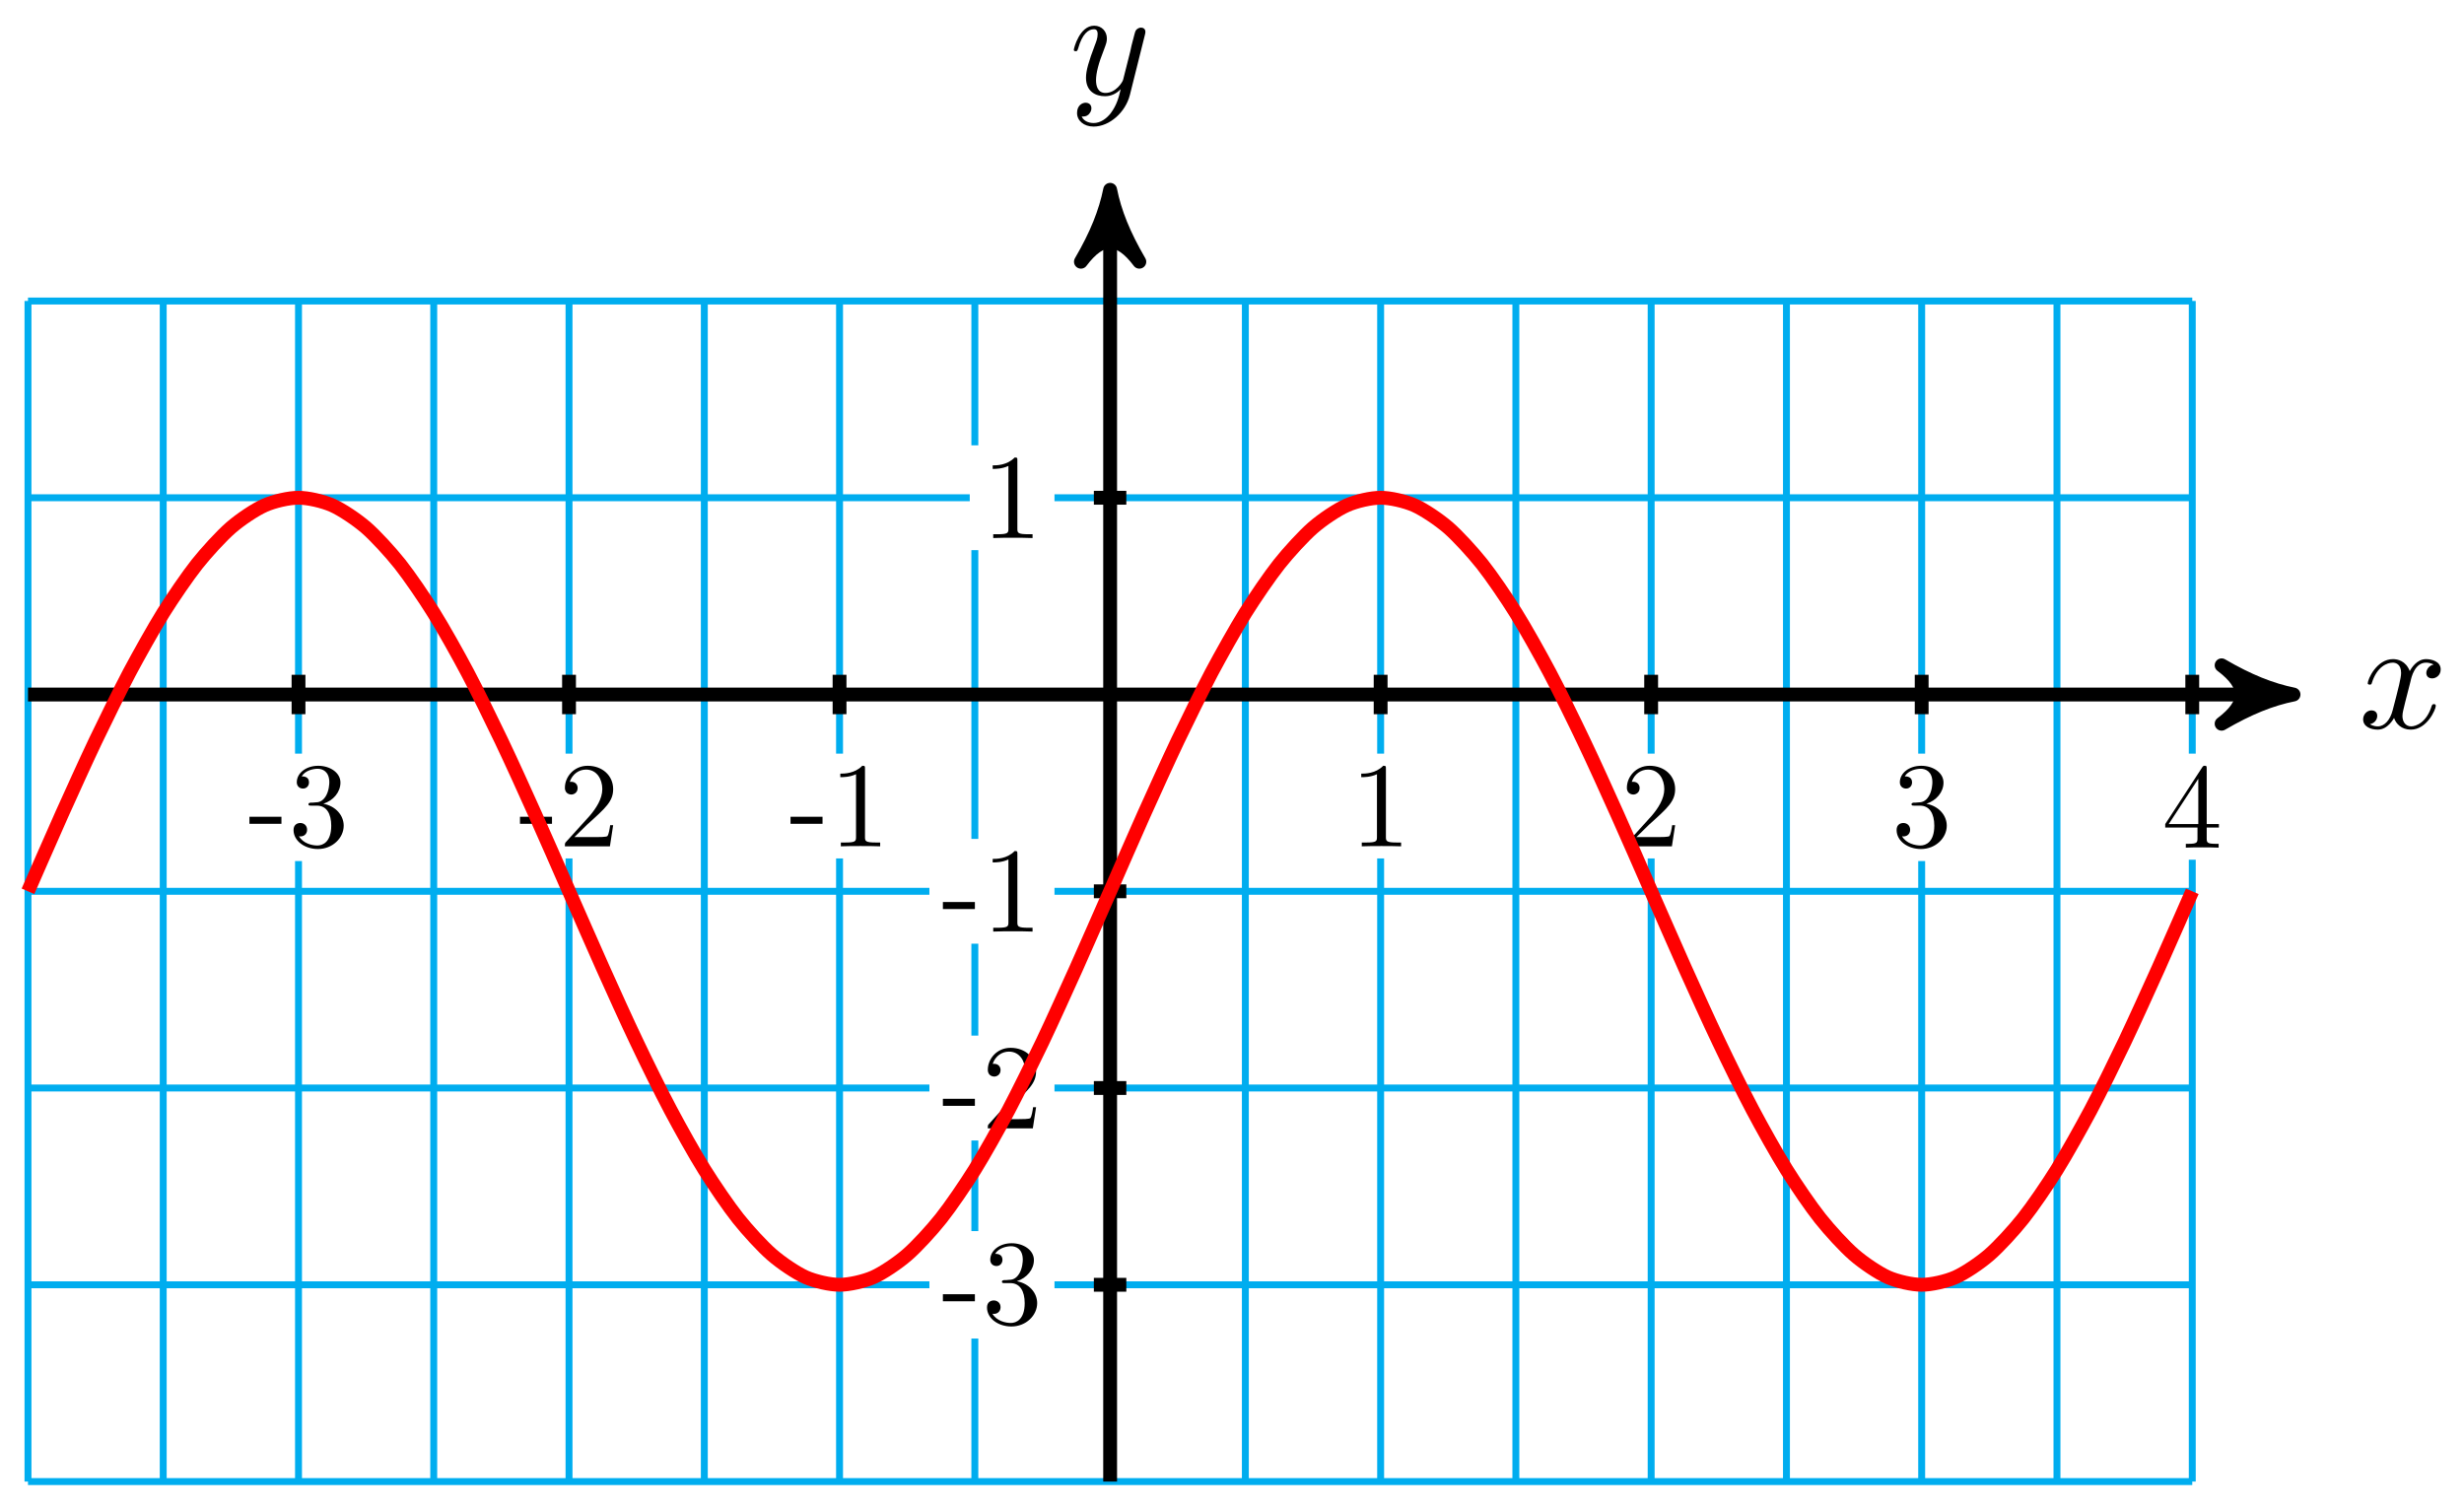
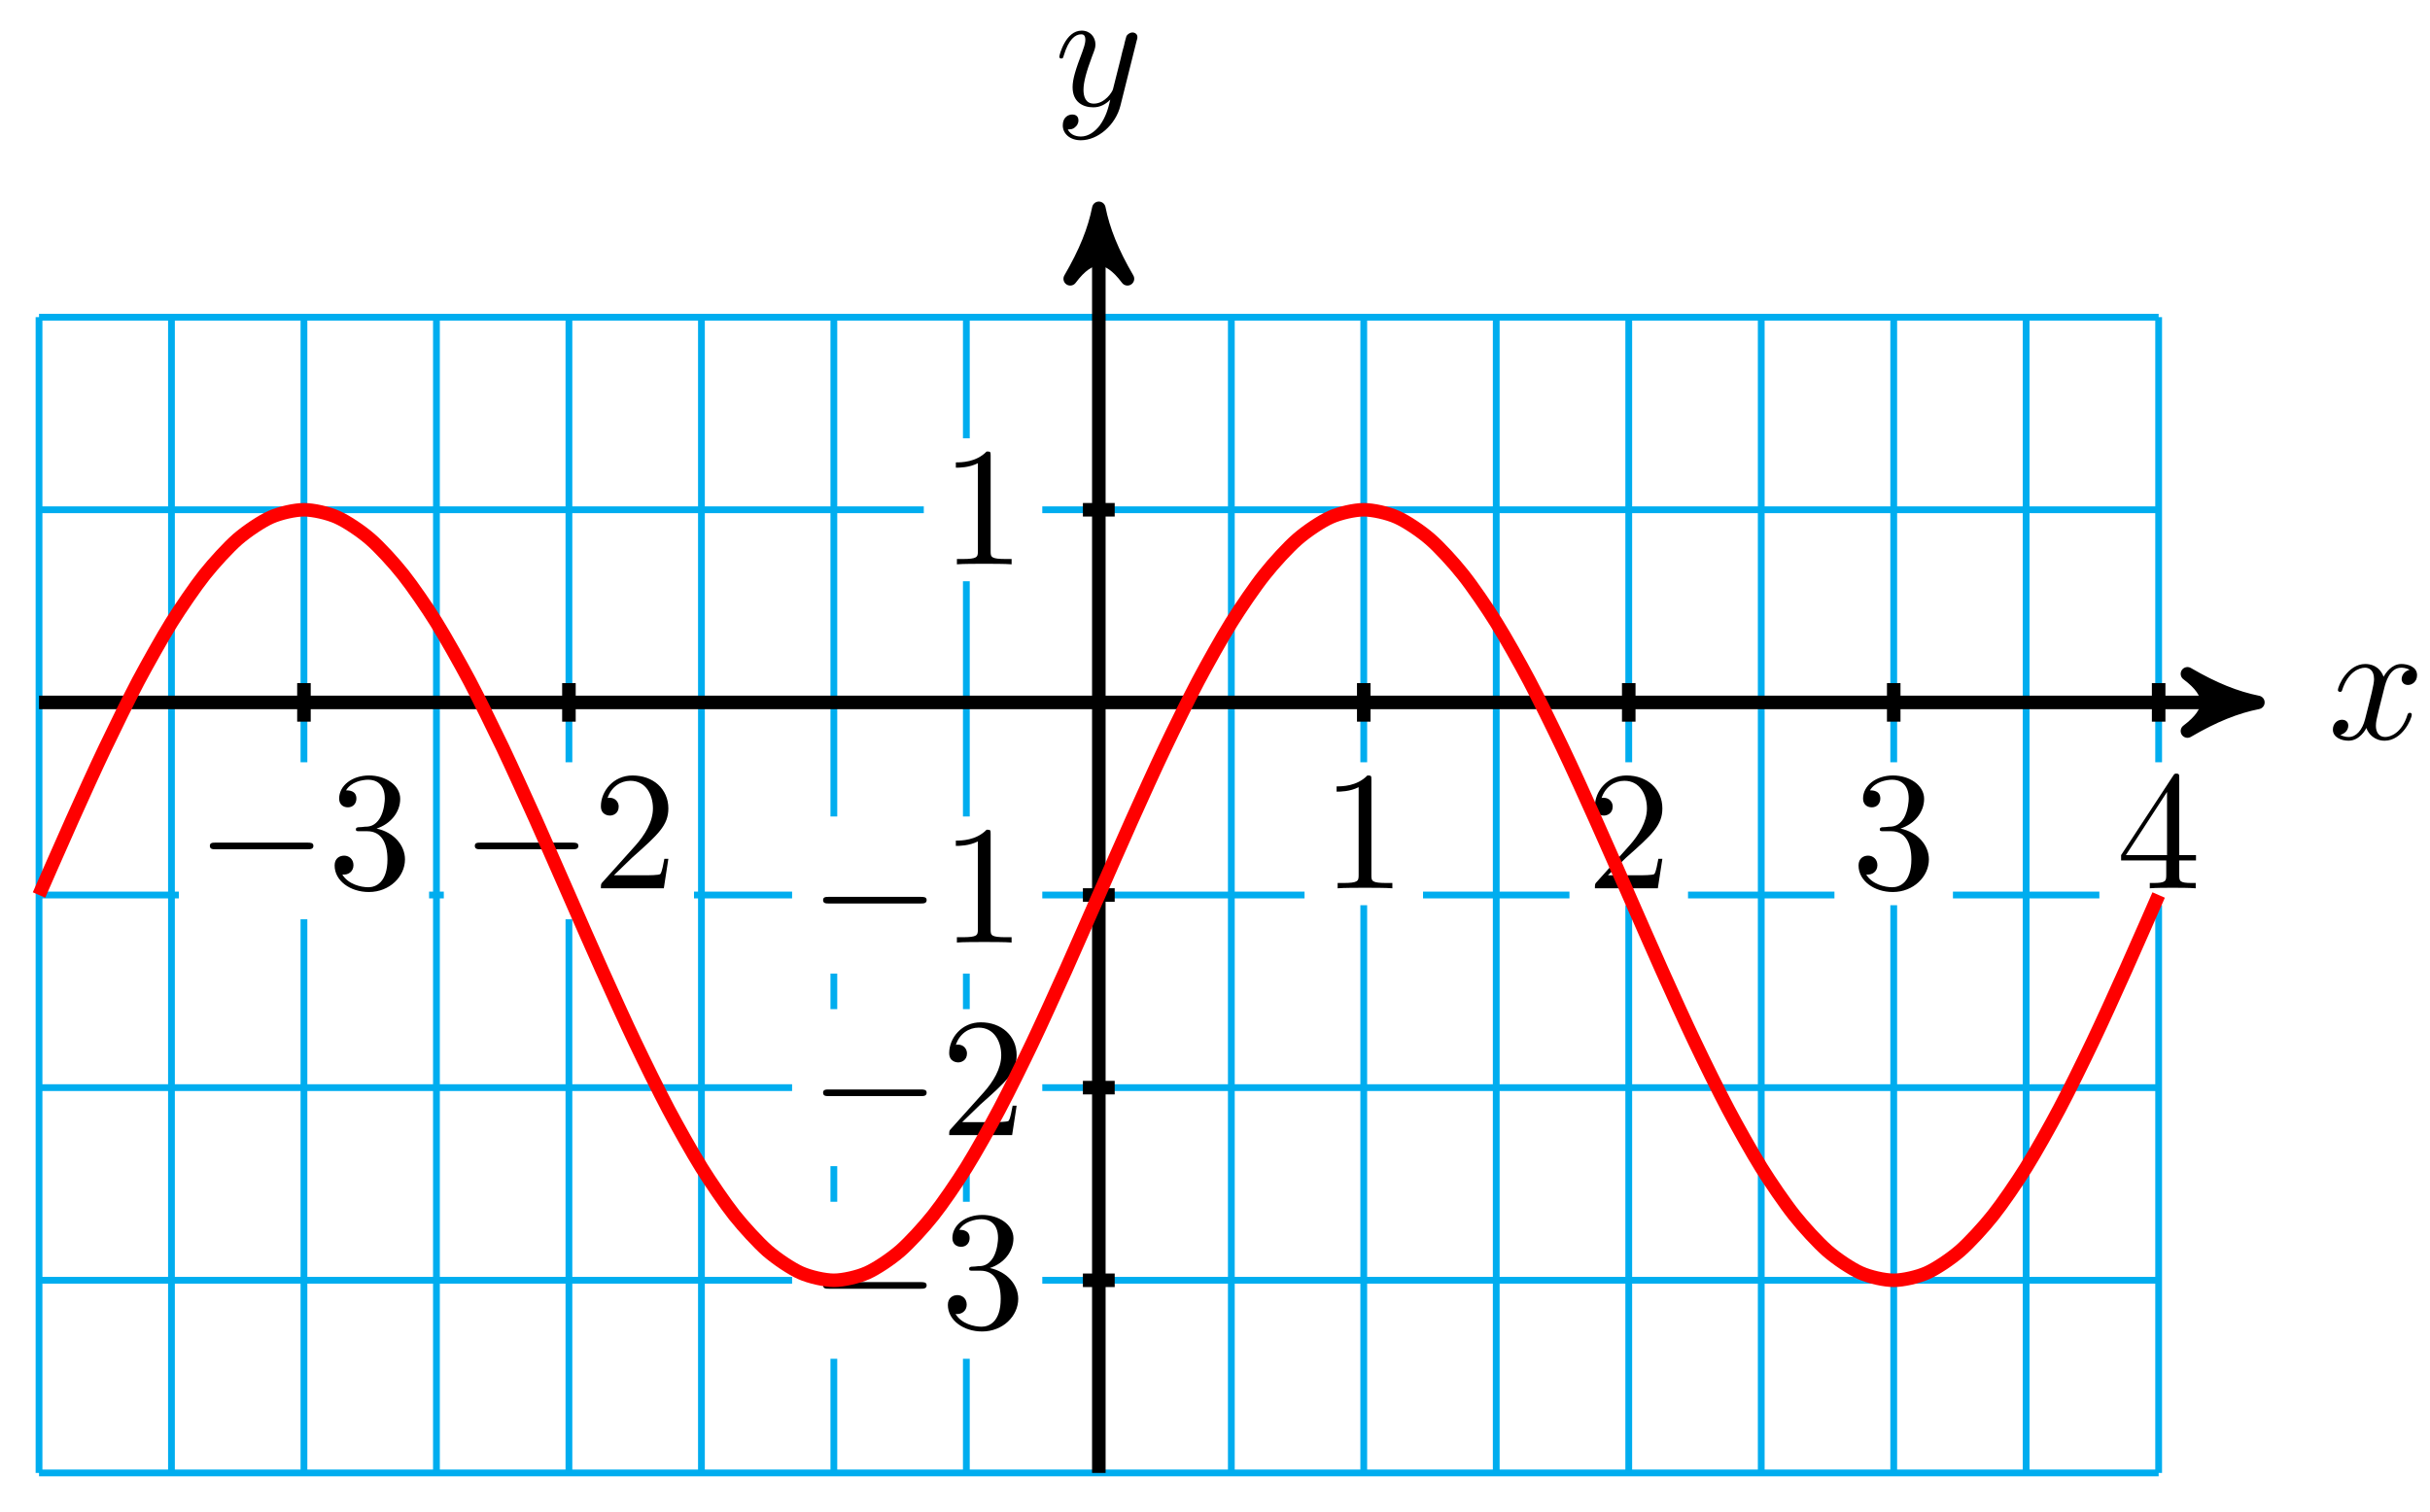
- <svg xmlns="http://www.w3.org/2000/svg" xmlns:xlink="http://www.w3.org/1999/xlink" width="142pt" height="87pt" viewBox="0 0 142 87" version="1.1">
+ <svg xmlns="http://www.w3.org/2000/svg" xmlns:xlink="http://www.w3.org/1999/xlink" width="143pt" height="89pt" viewBox="0 0 143 89" version="1.1">
  <defs>
    <g>
      <symbol overflow="visible" id="glyph0-0">
        <path style="stroke:none;" d="" />
      </symbol>
      <symbol overflow="visible" id="glyph0-1">
-         <path style="stroke:none;" d="M 3 -2.703 C 3.047 -2.938 3.25 -3.766 3.891 -3.766 C 3.922 -3.766 4.141 -3.766 4.328 -3.656 C 4.078 -3.609 3.906 -3.375 3.906 -3.172 C 3.906 -3.016 4 -2.859 4.25 -2.859 C 4.438 -2.859 4.734 -3.016 4.734 -3.375 C 4.734 -3.844 4.203 -3.969 3.891 -3.969 C 3.375 -3.969 3.062 -3.484 2.953 -3.281 C 2.719 -3.875 2.25 -3.969 1.984 -3.969 C 1.047 -3.969 0.531 -2.812 0.531 -2.578 C 0.531 -2.5 0.625 -2.5 0.641 -2.5 C 0.719 -2.5 0.75 -2.516 0.766 -2.594 C 1.062 -3.547 1.656 -3.766 1.969 -3.766 C 2.141 -3.766 2.453 -3.688 2.453 -3.172 C 2.453 -2.891 2.297 -2.281 1.969 -1.031 C 1.828 -0.469 1.5 -0.094 1.109 -0.094 C 1.062 -0.094 0.859 -0.094 0.656 -0.219 C 0.891 -0.266 1.078 -0.453 1.078 -0.703 C 1.078 -0.938 0.891 -1.016 0.75 -1.016 C 0.484 -1.016 0.266 -0.781 0.266 -0.5 C 0.266 -0.078 0.703 0.094 1.109 0.094 C 1.688 0.094 2.016 -0.531 2.047 -0.578 C 2.156 -0.25 2.469 0.094 3.016 0.094 C 3.938 0.094 4.453 -1.062 4.453 -1.281 C 4.453 -1.375 4.375 -1.375 4.344 -1.375 C 4.266 -1.375 4.25 -1.344 4.219 -1.281 C 3.922 -0.312 3.312 -0.094 3.031 -0.094 C 2.688 -0.094 2.531 -0.391 2.531 -0.688 C 2.531 -0.891 2.594 -1.078 2.688 -1.484 Z M 3 -2.703 " />
+         <path style="stroke:none;" d="M 3.328 -3.016 C 3.391 -3.266 3.625 -4.188 4.312 -4.188 C 4.359 -4.188 4.609 -4.188 4.812 -4.062 C 4.531 -4 4.344 -3.766 4.344 -3.516 C 4.344 -3.359 4.453 -3.172 4.719 -3.172 C 4.938 -3.172 5.25 -3.344 5.25 -3.75 C 5.25 -4.266 4.672 -4.406 4.328 -4.406 C 3.75 -4.406 3.406 -3.875 3.281 -3.656 C 3.031 -4.312 2.5 -4.406 2.203 -4.406 C 1.172 -4.406 0.594 -3.125 0.594 -2.875 C 0.594 -2.766 0.703 -2.766 0.719 -2.766 C 0.797 -2.766 0.828 -2.797 0.844 -2.875 C 1.188 -3.938 1.844 -4.188 2.188 -4.188 C 2.375 -4.188 2.719 -4.094 2.719 -3.516 C 2.719 -3.203 2.547 -2.547 2.188 -1.141 C 2.031 -0.531 1.672 -0.109 1.234 -0.109 C 1.172 -0.109 0.953 -0.109 0.734 -0.234 C 0.984 -0.297 1.203 -0.5 1.203 -0.781 C 1.203 -1.047 0.984 -1.125 0.844 -1.125 C 0.531 -1.125 0.297 -0.875 0.297 -0.547 C 0.297 -0.094 0.781 0.109 1.219 0.109 C 1.891 0.109 2.25 -0.594 2.266 -0.641 C 2.391 -0.281 2.75 0.109 3.344 0.109 C 4.375 0.109 4.938 -1.172 4.938 -1.422 C 4.938 -1.531 4.859 -1.531 4.828 -1.531 C 4.734 -1.531 4.719 -1.484 4.688 -1.422 C 4.359 -0.344 3.688 -0.109 3.375 -0.109 C 2.984 -0.109 2.828 -0.422 2.828 -0.766 C 2.828 -0.984 2.875 -1.203 2.984 -1.641 Z M 3.328 -3.016 " />
      </symbol>
      <symbol overflow="visible" id="glyph0-2">
-         <path style="stroke:none;" d="M 4.359 -3.422 C 4.391 -3.547 4.391 -3.562 4.391 -3.625 C 4.391 -3.781 4.266 -3.859 4.141 -3.859 C 4.047 -3.859 3.906 -3.812 3.828 -3.672 C 3.797 -3.625 3.734 -3.359 3.688 -3.188 C 3.625 -2.953 3.562 -2.719 3.516 -2.469 L 3.109 -0.859 C 3.078 -0.719 2.688 -0.094 2.094 -0.094 C 1.641 -0.094 1.547 -0.5 1.547 -0.828 C 1.547 -1.234 1.688 -1.797 2 -2.578 C 2.141 -2.953 2.172 -3.047 2.172 -3.234 C 2.172 -3.625 1.891 -3.969 1.438 -3.969 C 0.594 -3.969 0.266 -2.656 0.266 -2.578 C 0.266 -2.5 0.344 -2.5 0.375 -2.5 C 0.453 -2.5 0.469 -2.516 0.516 -2.656 C 0.75 -3.5 1.109 -3.766 1.422 -3.766 C 1.484 -3.766 1.641 -3.766 1.641 -3.484 C 1.641 -3.25 1.547 -3.016 1.484 -2.859 C 1.125 -1.906 0.969 -1.391 0.969 -0.969 C 0.969 -0.172 1.531 0.094 2.062 0.094 C 2.406 0.094 2.719 -0.047 2.969 -0.312 C 2.859 0.156 2.75 0.594 2.391 1.078 C 2.156 1.375 1.812 1.641 1.406 1.641 C 1.281 1.641 0.875 1.609 0.719 1.266 C 0.859 1.266 0.984 1.266 1.109 1.156 C 1.188 1.078 1.281 0.953 1.281 0.797 C 1.281 0.516 1.047 0.469 0.953 0.469 C 0.75 0.469 0.453 0.625 0.453 1.062 C 0.453 1.5 0.844 1.844 1.406 1.844 C 2.328 1.844 3.25 1.016 3.5 0.016 Z M 4.359 -3.422 " />
+         <path style="stroke:none;" d="M 4.844 -3.797 C 4.891 -3.938 4.891 -3.953 4.891 -4.031 C 4.891 -4.203 4.75 -4.297 4.594 -4.297 C 4.5 -4.297 4.344 -4.234 4.25 -4.094 C 4.234 -4.031 4.141 -3.734 4.109 -3.547 C 4.031 -3.297 3.969 -3.016 3.906 -2.75 L 3.453 -0.953 C 3.422 -0.812 2.984 -0.109 2.328 -0.109 C 1.828 -0.109 1.719 -0.547 1.719 -0.922 C 1.719 -1.375 1.891 -2 2.219 -2.875 C 2.375 -3.281 2.422 -3.391 2.422 -3.594 C 2.422 -4.031 2.109 -4.406 1.609 -4.406 C 0.656 -4.406 0.297 -2.953 0.297 -2.875 C 0.297 -2.766 0.391 -2.766 0.406 -2.766 C 0.516 -2.766 0.516 -2.797 0.562 -2.953 C 0.844 -3.891 1.234 -4.188 1.578 -4.188 C 1.656 -4.188 1.828 -4.188 1.828 -3.875 C 1.828 -3.625 1.719 -3.359 1.656 -3.172 C 1.25 -2.109 1.078 -1.547 1.078 -1.078 C 1.078 -0.188 1.703 0.109 2.297 0.109 C 2.688 0.109 3.016 -0.062 3.297 -0.344 C 3.172 0.172 3.047 0.672 2.656 1.203 C 2.391 1.531 2.016 1.828 1.562 1.828 C 1.422 1.828 0.969 1.797 0.797 1.406 C 0.953 1.406 1.094 1.406 1.219 1.281 C 1.328 1.203 1.422 1.062 1.422 0.875 C 1.422 0.562 1.156 0.531 1.062 0.531 C 0.828 0.531 0.5 0.688 0.5 1.172 C 0.5 1.672 0.938 2.047 1.562 2.047 C 2.578 2.047 3.609 1.141 3.891 0.016 Z M 4.844 -3.797 " />
      </symbol>
      <symbol overflow="visible" id="glyph1-0">
        <path style="stroke:none;" d="" />
      </symbol>
      <symbol overflow="visible" id="glyph1-1">
-         <path style="stroke:none;" d="M 1.922 -1.297 L 1.922 -1.703 L 0.078 -1.703 L 0.078 -1.297 Z M 1.922 -1.297 " />
+         <path style="stroke:none;" d="M 6.562 -2.297 C 6.734 -2.297 6.922 -2.297 6.922 -2.5 C 6.922 -2.688 6.734 -2.688 6.562 -2.688 L 1.172 -2.688 C 1 -2.688 0.828 -2.688 0.828 -2.5 C 0.828 -2.297 1 -2.297 1.172 -2.297 Z M 6.562 -2.297 " />
      </symbol>
-       <symbol overflow="visible" id="glyph1-2">
-         <path style="stroke:none;" d="M 3.188 -1.188 C 3.188 -1.766 2.75 -2.312 2.016 -2.453 C 2.594 -2.641 3 -3.125 3 -3.672 C 3 -4.25 2.391 -4.641 1.719 -4.641 C 1.016 -4.641 0.484 -4.219 0.484 -3.688 C 0.484 -3.469 0.641 -3.328 0.844 -3.328 C 1.047 -3.328 1.188 -3.484 1.188 -3.688 C 1.188 -4.031 0.859 -4.031 0.766 -4.031 C 0.969 -4.375 1.438 -4.469 1.688 -4.469 C 1.969 -4.469 2.359 -4.312 2.359 -3.688 C 2.359 -3.609 2.344 -3.203 2.156 -2.891 C 1.953 -2.562 1.719 -2.531 1.547 -2.531 C 1.484 -2.516 1.312 -2.516 1.266 -2.516 C 1.219 -2.5 1.156 -2.5 1.156 -2.422 C 1.156 -2.344 1.219 -2.344 1.328 -2.344 L 1.641 -2.344 C 2.203 -2.344 2.469 -1.875 2.469 -1.188 C 2.469 -0.25 1.984 -0.047 1.672 -0.047 C 1.375 -0.047 0.859 -0.156 0.609 -0.578 C 0.859 -0.531 1.078 -0.688 1.078 -0.953 C 1.078 -1.203 0.891 -1.344 0.688 -1.344 C 0.516 -1.344 0.297 -1.25 0.297 -0.938 C 0.297 -0.312 0.938 0.156 1.703 0.156 C 2.547 0.156 3.188 -0.484 3.188 -1.188 Z M 3.188 -1.188 " />
+       <symbol overflow="visible" id="glyph2-0">
+         <path style="stroke:none;" d="" />
      </symbol>
-       <symbol overflow="visible" id="glyph1-3">
-         <path style="stroke:none;" d="M 3.125 -1.219 L 2.953 -1.219 C 2.922 -1 2.875 -0.703 2.797 -0.594 C 2.75 -0.531 2.297 -0.531 2.141 -0.531 L 0.891 -0.531 L 1.625 -1.25 C 2.703 -2.219 3.125 -2.594 3.125 -3.297 C 3.125 -4.078 2.5 -4.641 1.656 -4.641 C 0.859 -4.641 0.344 -4 0.344 -3.375 C 0.344 -2.984 0.703 -2.984 0.719 -2.984 C 0.844 -2.984 1.078 -3.078 1.078 -3.359 C 1.078 -3.547 0.953 -3.719 0.703 -3.719 C 0.656 -3.719 0.641 -3.719 0.625 -3.719 C 0.781 -4.172 1.156 -4.422 1.562 -4.422 C 2.188 -4.422 2.5 -3.859 2.5 -3.297 C 2.5 -2.734 2.141 -2.188 1.766 -1.75 L 0.422 -0.266 C 0.344 -0.188 0.344 -0.172 0.344 0 L 2.938 0 Z M 3.125 -1.219 " />
+       <symbol overflow="visible" id="glyph2-1">
+         <path style="stroke:none;" d="M 2.891 -3.516 C 3.703 -3.781 4.281 -4.469 4.281 -5.266 C 4.281 -6.078 3.406 -6.641 2.453 -6.641 C 1.453 -6.641 0.688 -6.047 0.688 -5.281 C 0.688 -4.953 0.906 -4.766 1.203 -4.766 C 1.5 -4.766 1.703 -4.984 1.703 -5.281 C 1.703 -5.766 1.234 -5.766 1.094 -5.766 C 1.391 -6.266 2.047 -6.391 2.406 -6.391 C 2.828 -6.391 3.375 -6.172 3.375 -5.281 C 3.375 -5.156 3.344 -4.578 3.094 -4.141 C 2.797 -3.656 2.453 -3.625 2.203 -3.625 C 2.125 -3.609 1.891 -3.594 1.812 -3.594 C 1.734 -3.578 1.672 -3.562 1.672 -3.469 C 1.672 -3.359 1.734 -3.359 1.906 -3.359 L 2.344 -3.359 C 3.156 -3.359 3.531 -2.688 3.531 -1.703 C 3.531 -0.344 2.844 -0.062 2.406 -0.062 C 1.969 -0.062 1.219 -0.234 0.875 -0.812 C 1.219 -0.766 1.531 -0.984 1.531 -1.359 C 1.531 -1.719 1.266 -1.922 0.984 -1.922 C 0.734 -1.922 0.422 -1.781 0.422 -1.344 C 0.422 -0.438 1.344 0.219 2.438 0.219 C 3.656 0.219 4.562 -0.688 4.562 -1.703 C 4.562 -2.516 3.922 -3.297 2.891 -3.516 Z M 2.891 -3.516 " />
      </symbol>
-       <symbol overflow="visible" id="glyph1-4">
-         <path style="stroke:none;" d="M 2.922 0 L 2.922 -0.219 L 2.703 -0.219 C 2.062 -0.219 2.047 -0.297 2.047 -0.547 L 2.047 -4.453 C 2.047 -4.625 2.047 -4.641 1.891 -4.641 C 1.453 -4.188 0.844 -4.188 0.625 -4.188 L 0.625 -3.984 C 0.766 -3.984 1.172 -3.984 1.531 -4.156 L 1.531 -0.547 C 1.531 -0.297 1.516 -0.219 0.891 -0.219 L 0.656 -0.219 L 0.656 0 C 0.906 -0.016 1.516 -0.016 1.797 -0.016 C 2.062 -0.016 2.672 -0.016 2.922 0 Z M 2.922 0 " />
+       <symbol overflow="visible" id="glyph2-2">
+         <path style="stroke:none;" d="M 1.266 -0.766 L 2.328 -1.797 C 3.875 -3.172 4.469 -3.703 4.469 -4.703 C 4.469 -5.844 3.578 -6.641 2.359 -6.641 C 1.234 -6.641 0.5 -5.719 0.5 -4.828 C 0.5 -4.281 1 -4.281 1.031 -4.281 C 1.203 -4.281 1.547 -4.391 1.547 -4.812 C 1.547 -5.062 1.359 -5.328 1.016 -5.328 C 0.938 -5.328 0.922 -5.328 0.891 -5.312 C 1.109 -5.969 1.656 -6.328 2.234 -6.328 C 3.141 -6.328 3.562 -5.516 3.562 -4.703 C 3.562 -3.906 3.078 -3.125 2.516 -2.5 L 0.609 -0.375 C 0.5 -0.266 0.5 -0.234 0.5 0 L 4.203 0 L 4.469 -1.734 L 4.234 -1.734 C 4.172 -1.438 4.109 -1 4 -0.844 C 3.938 -0.766 3.281 -0.766 3.062 -0.766 Z M 1.266 -0.766 " />
      </symbol>
-       <symbol overflow="visible" id="glyph1-5">
-         <path style="stroke:none;" d="M 3.281 -1.156 L 3.281 -1.359 L 2.578 -1.359 L 2.578 -4.531 C 2.578 -4.672 2.578 -4.719 2.469 -4.719 C 2.406 -4.719 2.391 -4.719 2.328 -4.641 L 0.188 -1.359 L 0.188 -1.156 L 2.047 -1.156 L 2.047 -0.547 C 2.047 -0.297 2.031 -0.219 1.516 -0.219 L 1.375 -0.219 L 1.375 0 C 1.656 -0.016 2.016 -0.016 2.312 -0.016 C 2.609 -0.016 2.969 -0.016 3.266 0 L 3.266 -0.219 L 3.109 -0.219 C 2.594 -0.219 2.578 -0.297 2.578 -0.547 L 2.578 -1.156 Z M 2.094 -1.359 L 0.391 -1.359 L 2.094 -3.969 Z M 2.094 -1.359 " />
+       <symbol overflow="visible" id="glyph2-3">
+         <path style="stroke:none;" d="M 2.938 -6.375 C 2.938 -6.625 2.938 -6.641 2.703 -6.641 C 2.078 -6 1.203 -6 0.891 -6 L 0.891 -5.688 C 1.094 -5.688 1.672 -5.688 2.188 -5.953 L 2.188 -0.781 C 2.188 -0.422 2.156 -0.312 1.266 -0.312 L 0.953 -0.312 L 0.953 0 C 1.297 -0.031 2.156 -0.031 2.562 -0.031 C 2.953 -0.031 3.828 -0.031 4.172 0 L 4.172 -0.312 L 3.859 -0.312 C 2.953 -0.312 2.938 -0.422 2.938 -0.781 Z M 2.938 -6.375 " />
+       </symbol>
+       <symbol overflow="visible" id="glyph2-4">
+         <path style="stroke:none;" d="M 2.938 -1.641 L 2.938 -0.781 C 2.938 -0.422 2.906 -0.312 2.172 -0.312 L 1.969 -0.312 L 1.969 0 C 2.375 -0.031 2.891 -0.031 3.312 -0.031 C 3.734 -0.031 4.25 -0.031 4.672 0 L 4.672 -0.312 L 4.453 -0.312 C 3.719 -0.312 3.703 -0.422 3.703 -0.781 L 3.703 -1.641 L 4.688 -1.641 L 4.688 -1.953 L 3.703 -1.953 L 3.703 -6.484 C 3.703 -6.688 3.703 -6.75 3.531 -6.75 C 3.453 -6.75 3.422 -6.75 3.344 -6.625 L 0.281 -1.953 L 0.281 -1.641 Z M 2.984 -1.953 L 0.562 -1.953 L 2.984 -5.672 Z M 2.984 -1.953 " />
      </symbol>
    </g>
  </defs>
  <g id="surface1">
-     <path style="fill:none;stroke-width:0.399;stroke-linecap:butt;stroke-linejoin:miter;stroke:rgb(0%,67.839%,93.729%);stroke-opacity:1;stroke-miterlimit:10;" d="M -62.362 -45.354 L 62.365 -45.354 M -62.362 -34.014 L 62.365 -34.014 M -62.362 -22.675 L 62.365 -22.675 M -62.362 -11.34 L 62.365 -11.34 M -62.362 -0.001 L 62.365 -0.001 M -62.362 11.338 L 62.365 11.338 M -62.362 22.674 L 62.365 22.674 M -62.362 -45.354 L -62.362 22.678 M -54.569 -45.354 L -54.569 22.678 M -46.772 -45.354 L -46.772 22.678 M -38.979 -45.354 L -38.979 22.678 M -31.182 -45.354 L -31.182 22.678 M -23.385 -45.354 L -23.385 22.678 M -15.592 -45.354 L -15.592 22.678 M -7.795 -45.354 L -7.795 22.678 M 0.002 -45.354 L 0.002 22.678 M 7.795 -45.354 L 7.795 22.678 M 15.591 -45.354 L 15.591 22.678 M 23.384 -45.354 L 23.384 22.678 M 31.181 -45.354 L 31.181 22.678 M 38.978 -45.354 L 38.978 22.678 M 46.771 -45.354 L 46.771 22.678 M 54.568 -45.354 L 54.568 22.678 M 62.365 -45.354 L 62.365 22.678 " transform="matrix(1,0,0,-1.00006,63.975,40.02262)" />
-     <path style="fill:none;stroke-width:0.797;stroke-linecap:butt;stroke-linejoin:miter;stroke:rgb(0%,0%,0%);stroke-opacity:1;stroke-miterlimit:10;" d="M -62.362 -0.001 L 67.166 -0.001 " transform="matrix(1,0,0,-1.00006,63.975,40.02262)" />
-     <path style="fill-rule:nonzero;fill:rgb(0%,0%,0%);fill-opacity:1;stroke-width:0.797;stroke-linecap:butt;stroke-linejoin:round;stroke:rgb(0%,0%,0%);stroke-opacity:1;stroke-miterlimit:10;" d="M 1.036 -0.001 C -0.257 0.261 -1.554 0.776 -3.109 1.683 C -1.554 0.519 -1.554 -0.516 -3.109 -1.684 C -1.554 -0.778 -0.257 -0.259 1.036 -0.001 Z M 1.036 -0.001 " transform="matrix(1,0,0,-1.00006,131.1399,40.02262)" />
+     <path style="fill:none;stroke-width:0.399;stroke-linecap:butt;stroke-linejoin:miter;stroke:rgb(0%,67.839%,93.729%);stroke-opacity:1;stroke-miterlimit:10;" d="M -62.362 -45.356 L 62.363 -45.356 M -62.362 -34.016 L 62.363 -34.016 M -62.362 -22.676 L 62.363 -22.676 M -62.362 -11.337 L 62.363 -11.337 M -62.362 -0.001 L 62.363 -0.001 M -62.362 11.339 L 62.363 11.339 M -62.362 22.674 L 62.363 22.674 M -62.362 -45.356 L -62.362 22.678 M -54.569 -45.356 L -54.569 22.678 M -46.773 -45.356 L -46.773 22.678 M -38.977 -45.356 L -38.977 22.678 M -31.181 -45.356 L -31.181 22.678 M -23.384 -45.356 L -23.384 22.678 M -15.592 -45.356 L -15.592 22.678 M -7.796 -45.356 L -7.796 22.678 M 0 -45.356 L 0 22.678 M 7.797 -45.356 L 7.797 22.678 M 15.589 -45.356 L 15.589 22.678 M 23.385 -45.356 L 23.385 22.678 M 31.182 -45.356 L 31.182 22.678 M 38.978 -45.356 L 38.978 22.678 M 46.774 -45.356 L 46.774 22.678 M 54.566 -45.356 L 54.566 22.678 M 62.363 -45.356 L 62.363 22.678 " transform="matrix(1.00008,0,0,-1.00002,64.66365,41.34657)" />
+     <path style="fill:none;stroke-width:0.797;stroke-linecap:butt;stroke-linejoin:miter;stroke:rgb(0%,0%,0%);stroke-opacity:1;stroke-miterlimit:10;" d="M -62.362 -0.001 L 67.163 -0.001 " transform="matrix(1.00008,0,0,-1.00002,64.66365,41.34657)" />
+     <path style="fill-rule:nonzero;fill:rgb(0%,0%,0%);fill-opacity:1;stroke-width:0.797;stroke-linecap:butt;stroke-linejoin:round;stroke:rgb(0%,0%,0%);stroke-opacity:1;stroke-miterlimit:10;" d="M 1.037 -0.001 C -0.26 0.261 -1.553 0.776 -3.107 1.682 C -1.553 0.518 -1.553 -0.517 -3.107 -1.685 C -1.553 -0.778 -0.26 -0.259 1.037 -0.001 Z M 1.037 -0.001 " transform="matrix(1.00008,0,0,-1.00002,131.834,41.34657)" />
    <g style="fill:rgb(0%,0%,0%);fill-opacity:1;">
-       <use xlink:href="#glyph0-1" x="135.922" y="41.953" />
+       <use xlink:href="#glyph0-1" x="136.988" y="43.492" />
    </g>
-     <path style="fill:none;stroke-width:0.797;stroke-linecap:butt;stroke-linejoin:miter;stroke:rgb(0%,0%,0%);stroke-opacity:1;stroke-miterlimit:10;" d="M 0.002 -45.354 L 0.002 28.044 " transform="matrix(1,0,0,-1.00006,63.975,40.02262)" />
-     <path style="fill-rule:nonzero;fill:rgb(0%,0%,0%);fill-opacity:1;stroke-width:0.797;stroke-linecap:butt;stroke-linejoin:round;stroke:rgb(0%,0%,0%);stroke-opacity:1;stroke-miterlimit:10;" d="M 1.038 -0.002 C -0.259 0.26 -1.556 0.776 -3.107 1.682 C -1.556 0.518 -1.556 -0.517 -3.107 -1.685 C -1.556 -0.779 -0.259 -0.259 1.038 -0.002 Z M 1.038 -0.002 " transform="matrix(0,-1.00006,-1,0,63.975,11.97527)" />
+     <path style="fill:none;stroke-width:0.797;stroke-linecap:butt;stroke-linejoin:miter;stroke:rgb(0%,0%,0%);stroke-opacity:1;stroke-miterlimit:10;" d="M 0 -45.356 L 0 28.045 " transform="matrix(1.00008,0,0,-1.00002,64.66365,41.34657)" />
+     <path style="fill-rule:nonzero;fill:rgb(0%,0%,0%);fill-opacity:1;stroke-width:0.797;stroke-linecap:butt;stroke-linejoin:round;stroke:rgb(0%,0%,0%);stroke-opacity:1;stroke-miterlimit:10;" d="M 1.035 -0 C -0.258 0.257 -1.555 0.777 -3.11 1.683 C -1.555 0.519 -1.555 -0.52 -3.11 -1.684 C -1.555 -0.778 -0.258 -0.258 1.035 -0 Z M 1.035 -0 " transform="matrix(0,-1.00002,-1.00008,0,64.66365,13.30034)" />
    <g style="fill:rgb(0%,0%,0%);fill-opacity:1;">
-       <use xlink:href="#glyph0-2" x="61.617" y="5.45" />
+       <use xlink:href="#glyph0-2" x="62.042" y="6.209" />
    </g>
-     <path style="fill:none;stroke-width:0.797;stroke-linecap:butt;stroke-linejoin:miter;stroke:rgb(0%,0%,0%);stroke-opacity:1;stroke-miterlimit:10;" d="M -46.772 1.136 L -46.772 -1.134 " transform="matrix(1,0,0,-1.00006,63.975,40.02262)" />
-     <path style=" stroke:none;fill-rule:nonzero;fill:rgb(100%,100%,100%);fill-opacity:1;" d="M 20.805 43.43 L 13.602 43.43 L 13.602 49.621 L 20.805 49.621 Z M 20.805 43.43 " />
+     <path style="fill:none;stroke-width:0.797;stroke-linecap:butt;stroke-linejoin:miter;stroke:rgb(0%,0%,0%);stroke-opacity:1;stroke-miterlimit:10;" d="M -46.773 1.136 L -46.773 -1.134 " transform="matrix(1.00008,0,0,-1.00002,64.66365,41.34657)" />
+     <path style=" stroke:none;fill-rule:nonzero;fill:rgb(100%,100%,100%);fill-opacity:1;" d="M 10.527 54.113 L 25.25 54.113 L 25.25 44.871 L 10.527 44.871 Z M 10.527 54.113 " />
    <g style="fill:rgb(0%,0%,0%);fill-opacity:1;">
-       <use xlink:href="#glyph1-1" x="14.297" y="48.771" />
-       <use xlink:href="#glyph1-2" x="16.62" y="48.771" />
+       <use xlink:href="#glyph1-1" x="11.521" y="52.289" />
    </g>
-     <path style="fill:none;stroke-width:0.797;stroke-linecap:butt;stroke-linejoin:miter;stroke:rgb(0%,0%,0%);stroke-opacity:1;stroke-miterlimit:10;" d="M -31.182 1.136 L -31.182 -1.134 " transform="matrix(1,0,0,-1.00006,63.975,40.02262)" />
-     <path style=" stroke:none;fill-rule:nonzero;fill:rgb(100%,100%,100%);fill-opacity:1;" d="M 36.395 43.43 L 29.191 43.43 L 29.191 49.469 L 36.395 49.469 Z M 36.395 43.43 " />
    <g style="fill:rgb(0%,0%,0%);fill-opacity:1;">
-       <use xlink:href="#glyph1-1" x="29.889" y="48.771" />
-       <use xlink:href="#glyph1-3" x="32.211" y="48.771" />
+       <use xlink:href="#glyph2-1" x="19.27" y="52.289" />
    </g>
-     <path style="fill:none;stroke-width:0.797;stroke-linecap:butt;stroke-linejoin:miter;stroke:rgb(0%,0%,0%);stroke-opacity:1;stroke-miterlimit:10;" d="M -15.592 1.136 L -15.592 -1.134 " transform="matrix(1,0,0,-1.00006,63.975,40.02262)" />
-     <path style=" stroke:none;fill-rule:nonzero;fill:rgb(100%,100%,100%);fill-opacity:1;" d="M 51.984 43.43 L 44.781 43.43 L 44.781 49.469 L 51.984 49.469 Z M 51.984 43.43 " />
+     <path style="fill:none;stroke-width:0.797;stroke-linecap:butt;stroke-linejoin:miter;stroke:rgb(0%,0%,0%);stroke-opacity:1;stroke-miterlimit:10;" d="M -31.181 1.136 L -31.181 -1.134 " transform="matrix(1.00008,0,0,-1.00002,64.66365,41.34657)" />
+     <path style=" stroke:none;fill-rule:nonzero;fill:rgb(100%,100%,100%);fill-opacity:1;" d="M 26.117 54.113 L 40.84 54.113 L 40.84 44.871 L 26.117 44.871 Z M 26.117 54.113 " />
    <g style="fill:rgb(0%,0%,0%);fill-opacity:1;">
-       <use xlink:href="#glyph1-1" x="45.48" y="48.771" />
-       <use xlink:href="#glyph1-4" x="47.802" y="48.771" />
+       <use xlink:href="#glyph1-1" x="27.114" y="52.289" />
    </g>
-     <path style="fill:none;stroke-width:0.797;stroke-linecap:butt;stroke-linejoin:miter;stroke:rgb(0%,0%,0%);stroke-opacity:1;stroke-miterlimit:10;" d="M 15.591 1.136 L 15.591 -1.134 " transform="matrix(1,0,0,-1.00006,63.975,40.02262)" />
-     <path style=" stroke:none;fill-rule:nonzero;fill:rgb(100%,100%,100%);fill-opacity:1;" d="M 82.008 43.43 L 77.125 43.43 L 77.125 49.469 L 82.008 49.469 Z M 82.008 43.43 " />
    <g style="fill:rgb(0%,0%,0%);fill-opacity:1;">
-       <use xlink:href="#glyph1-4" x="77.823" y="48.771" />
+       <use xlink:href="#glyph2-2" x="34.862" y="52.289" />
    </g>
-     <path style="fill:none;stroke-width:0.797;stroke-linecap:butt;stroke-linejoin:miter;stroke:rgb(0%,0%,0%);stroke-opacity:1;stroke-miterlimit:10;" d="M 31.181 1.136 L 31.181 -1.134 " transform="matrix(1,0,0,-1.00006,63.975,40.02262)" />
-     <path style=" stroke:none;fill-rule:nonzero;fill:rgb(100%,100%,100%);fill-opacity:1;" d="M 97.598 43.43 L 92.715 43.43 L 92.715 49.469 L 97.598 49.469 Z M 97.598 43.43 " />
+     <path style="fill:none;stroke-width:0.797;stroke-linecap:butt;stroke-linejoin:miter;stroke:rgb(0%,0%,0%);stroke-opacity:1;stroke-miterlimit:10;" d="M 15.589 1.136 L 15.589 -1.134 " transform="matrix(1.00008,0,0,-1.00002,64.66365,41.34657)" />
+     <path style=" stroke:none;fill-rule:nonzero;fill:rgb(100%,100%,100%);fill-opacity:1;" d="M 76.77 53.285 L 83.742 53.285 L 83.742 44.871 L 76.77 44.871 Z M 76.77 53.285 " />
    <g style="fill:rgb(0%,0%,0%);fill-opacity:1;">
-       <use xlink:href="#glyph1-3" x="93.413" y="48.771" />
+       <use xlink:href="#glyph2-3" x="77.765" y="52.289" />
    </g>
-     <path style="fill:none;stroke-width:0.797;stroke-linecap:butt;stroke-linejoin:miter;stroke:rgb(0%,0%,0%);stroke-opacity:1;stroke-miterlimit:10;" d="M 46.771 1.136 L 46.771 -1.134 " transform="matrix(1,0,0,-1.00006,63.975,40.02262)" />
-     <path style=" stroke:none;fill-rule:nonzero;fill:rgb(100%,100%,100%);fill-opacity:1;" d="M 113.188 43.43 L 108.305 43.43 L 108.305 49.621 L 113.188 49.621 Z M 113.188 43.43 " />
+     <path style="fill:none;stroke-width:0.797;stroke-linecap:butt;stroke-linejoin:miter;stroke:rgb(0%,0%,0%);stroke-opacity:1;stroke-miterlimit:10;" d="M 31.182 1.136 L 31.182 -1.134 " transform="matrix(1.00008,0,0,-1.00002,64.66365,41.34657)" />
+     <path style=" stroke:none;fill-rule:nonzero;fill:rgb(100%,100%,100%);fill-opacity:1;" d="M 92.359 53.285 L 99.336 53.285 L 99.336 44.871 L 92.359 44.871 Z M 92.359 53.285 " />
    <g style="fill:rgb(0%,0%,0%);fill-opacity:1;">
-       <use xlink:href="#glyph1-2" x="109.004" y="48.771" />
+       <use xlink:href="#glyph2-2" x="93.357" y="52.289" />
    </g>
-     <path style="fill:none;stroke-width:0.797;stroke-linecap:butt;stroke-linejoin:miter;stroke:rgb(0%,0%,0%);stroke-opacity:1;stroke-miterlimit:10;" d="M 62.365 1.136 L 62.365 -1.134 " transform="matrix(1,0,0,-1.00006,63.975,40.02262)" />
-     <path style=" stroke:none;fill-rule:nonzero;fill:rgb(100%,100%,100%);fill-opacity:1;" d="M 128.777 43.43 L 123.898 43.43 L 123.898 49.543 L 128.777 49.543 Z M 128.777 43.43 " />
+     <path style="fill:none;stroke-width:0.797;stroke-linecap:butt;stroke-linejoin:miter;stroke:rgb(0%,0%,0%);stroke-opacity:1;stroke-miterlimit:10;" d="M 46.774 1.136 L 46.774 -1.134 " transform="matrix(1.00008,0,0,-1.00002,64.66365,41.34657)" />
+     <path style=" stroke:none;fill-rule:nonzero;fill:rgb(100%,100%,100%);fill-opacity:1;" d="M 107.953 53.285 L 114.926 53.285 L 114.926 44.871 L 107.953 44.871 Z M 107.953 53.285 " />
    <g style="fill:rgb(0%,0%,0%);fill-opacity:1;">
-       <use xlink:href="#glyph1-5" x="124.594" y="48.847" />
+       <use xlink:href="#glyph2-1" x="108.949" y="52.289" />
    </g>
-     <path style="fill:none;stroke-width:0.797;stroke-linecap:butt;stroke-linejoin:miter;stroke:rgb(0%,0%,0%);stroke-opacity:1;stroke-miterlimit:10;" d="M 0.935 -34.014 L -0.936 -34.014 " transform="matrix(1,0,0,-1.00006,63.975,40.02262)" />
-     <path style=" stroke:none;fill-rule:nonzero;fill:rgb(100%,100%,100%);fill-opacity:1;" d="M 60.77 70.945 L 53.562 70.945 L 53.562 77.137 L 60.77 77.137 Z M 60.77 70.945 " />
+     <path style="fill:none;stroke-width:0.797;stroke-linecap:butt;stroke-linejoin:miter;stroke:rgb(0%,0%,0%);stroke-opacity:1;stroke-miterlimit:10;" d="M 62.363 1.136 L 62.363 -1.134 " transform="matrix(1.00008,0,0,-1.00002,64.66365,41.34657)" />
+     <path style=" stroke:none;fill-rule:nonzero;fill:rgb(100%,100%,100%);fill-opacity:1;" d="M 123.543 53.285 L 130.52 53.285 L 130.52 44.871 L 123.543 44.871 Z M 123.543 53.285 " />
    <g style="fill:rgb(0%,0%,0%);fill-opacity:1;">
-       <use xlink:href="#glyph1-1" x="54.261" y="76.286" />
-       <use xlink:href="#glyph1-2" x="56.584" y="76.286" />
+       <use xlink:href="#glyph2-4" x="124.541" y="52.289" />
    </g>
-     <path style="fill:none;stroke-width:0.797;stroke-linecap:butt;stroke-linejoin:miter;stroke:rgb(0%,0%,0%);stroke-opacity:1;stroke-miterlimit:10;" d="M 0.935 -22.675 L -0.936 -22.675 " transform="matrix(1,0,0,-1.00006,63.975,40.02262)" />
-     <path style=" stroke:none;fill-rule:nonzero;fill:rgb(100%,100%,100%);fill-opacity:1;" d="M 60.77 59.68 L 53.562 59.68 L 53.562 65.723 L 60.77 65.723 Z M 60.77 59.68 " />
+     <path style="fill:none;stroke-width:0.797;stroke-linecap:butt;stroke-linejoin:miter;stroke:rgb(0%,0%,0%);stroke-opacity:1;stroke-miterlimit:10;" d="M 0.934 -34.016 L -0.937 -34.016 " transform="matrix(1.00008,0,0,-1.00002,64.66365,41.34657)" />
+     <path style=" stroke:none;fill-rule:nonzero;fill:rgb(100%,100%,100%);fill-opacity:1;" d="M 46.613 79.984 L 61.336 79.984 L 61.336 70.742 L 46.613 70.742 Z M 46.613 79.984 " />
    <g style="fill:rgb(0%,0%,0%);fill-opacity:1;">
-       <use xlink:href="#glyph1-1" x="54.261" y="65.024" />
-       <use xlink:href="#glyph1-3" x="56.584" y="65.024" />
+       <use xlink:href="#glyph1-1" x="47.609" y="78.158" />
    </g>
-     <path style="fill:none;stroke-width:0.797;stroke-linecap:butt;stroke-linejoin:miter;stroke:rgb(0%,0%,0%);stroke-opacity:1;stroke-miterlimit:10;" d="M 0.935 -11.34 L -0.936 -11.34 " transform="matrix(1,0,0,-1.00006,63.975,40.02262)" />
-     <path style=" stroke:none;fill-rule:nonzero;fill:rgb(100%,100%,100%);fill-opacity:1;" d="M 60.77 48.344 L 53.562 48.344 L 53.562 54.383 L 60.77 54.383 Z M 60.77 48.344 " />
    <g style="fill:rgb(0%,0%,0%);fill-opacity:1;">
-       <use xlink:href="#glyph1-1" x="54.261" y="53.684" />
-       <use xlink:href="#glyph1-4" x="56.584" y="53.684" />
+       <use xlink:href="#glyph2-1" x="55.358" y="78.158" />
    </g>
-     <path style="fill:none;stroke-width:0.797;stroke-linecap:butt;stroke-linejoin:miter;stroke:rgb(0%,0%,0%);stroke-opacity:1;stroke-miterlimit:10;" d="M 0.935 11.338 L -0.936 11.338 " transform="matrix(1,0,0,-1.00006,63.975,40.02262)" />
-     <path style=" stroke:none;fill-rule:nonzero;fill:rgb(100%,100%,100%);fill-opacity:1;" d="M 60.77 25.664 L 55.887 25.664 L 55.887 31.703 L 60.77 31.703 Z M 60.77 25.664 " />
+     <path style="fill:none;stroke-width:0.797;stroke-linecap:butt;stroke-linejoin:miter;stroke:rgb(0%,0%,0%);stroke-opacity:1;stroke-miterlimit:10;" d="M 0.934 -22.676 L -0.937 -22.676 " transform="matrix(1.00008,0,0,-1.00002,64.66365,41.34657)" />
+     <path style=" stroke:none;fill-rule:nonzero;fill:rgb(100%,100%,100%);fill-opacity:1;" d="M 46.613 68.645 L 61.336 68.645 L 61.336 59.402 L 46.613 59.402 Z M 46.613 68.645 " />
    <g style="fill:rgb(0%,0%,0%);fill-opacity:1;">
-       <use xlink:href="#glyph1-4" x="56.584" y="31.006" />
+       <use xlink:href="#glyph1-1" x="47.609" y="66.819" />
    </g>
-     <path style="fill:none;stroke-width:0.797;stroke-linecap:butt;stroke-linejoin:miter;stroke:rgb(100%,0%,0%);stroke-opacity:1;stroke-miterlimit:10;" d="M -62.362 -11.34 C -62.362 -11.34 -60.955 -8.118 -60.416 -6.914 C -59.873 -5.711 -59.006 -3.794 -58.467 -2.661 C -57.924 -1.528 -57.057 0.237 -56.518 1.261 C -55.975 2.28 -55.108 3.827 -54.569 4.698 C -54.026 5.565 -53.159 6.835 -52.62 7.514 C -52.077 8.198 -51.209 9.143 -50.67 9.612 C -50.131 10.081 -49.264 10.663 -48.721 10.901 C -48.182 11.143 -47.315 11.338 -46.772 11.338 C -46.233 11.338 -45.366 11.143 -44.823 10.901 C -44.284 10.663 -43.416 10.081 -42.873 9.612 C -42.334 9.143 -41.467 8.198 -40.924 7.514 C -40.385 6.835 -39.518 5.565 -38.979 4.698 C -38.436 3.827 -37.569 2.28 -37.03 1.261 C -36.487 0.237 -35.62 -1.528 -35.08 -2.661 C -34.538 -3.794 -33.67 -5.711 -33.131 -6.914 C -32.588 -8.118 -31.721 -10.11 -31.182 -11.34 C -30.639 -12.566 -29.772 -14.559 -29.233 -15.762 C -28.694 -16.965 -27.827 -18.882 -27.284 -20.015 C -26.745 -21.152 -25.877 -22.917 -25.334 -23.937 C -24.795 -24.956 -23.928 -26.507 -23.385 -27.374 C -22.846 -28.241 -21.979 -29.511 -21.436 -30.194 C -20.897 -30.874 -20.03 -31.819 -19.487 -32.288 C -18.948 -32.757 -18.08 -33.339 -17.541 -33.581 C -16.998 -33.819 -16.131 -34.014 -15.592 -34.014 C -15.049 -34.014 -14.182 -33.819 -13.643 -33.581 C -13.1 -33.339 -12.233 -32.757 -11.694 -32.288 C -11.151 -31.819 -10.284 -30.874 -9.745 -30.194 C -9.202 -29.511 -8.334 -28.241 -7.795 -27.374 C -7.256 -26.507 -6.389 -24.956 -5.846 -23.937 C -5.307 -22.917 -4.44 -21.152 -3.897 -20.015 C -3.358 -18.882 -2.491 -16.965 -1.948 -15.762 C -1.409 -14.559 -0.541 -12.566 0.002 -11.34 C 0.541 -10.11 1.408 -8.118 1.947 -6.914 C 2.49 -5.711 3.357 -3.794 3.896 -2.661 C 4.439 -1.528 5.306 0.237 5.845 1.261 C 6.388 2.28 7.255 3.827 7.795 4.698 C 8.338 5.565 9.205 6.835 9.744 7.514 C 10.287 8.198 11.154 9.143 11.693 9.612 C 12.232 10.081 13.099 10.663 13.642 10.901 C 14.181 11.143 15.048 11.338 15.591 11.338 C 16.13 11.338 16.998 11.143 17.541 10.901 C 18.08 10.663 18.947 10.081 19.49 9.612 C 20.029 9.143 20.896 8.198 21.439 7.514 C 21.978 6.835 22.845 5.565 23.384 4.698 C 23.927 3.827 24.795 2.28 25.334 1.261 C 25.877 0.237 26.744 -1.528 27.283 -2.661 C 27.826 -3.794 28.693 -5.711 29.232 -6.914 C 29.775 -8.118 30.642 -10.11 31.181 -11.34 C 31.724 -12.566 32.591 -14.559 33.13 -15.762 C 33.67 -16.965 34.537 -18.882 35.08 -20.015 C 35.619 -21.152 36.486 -22.917 37.029 -23.937 C 37.568 -24.956 38.435 -26.507 38.978 -27.374 C 39.517 -28.241 40.384 -29.511 40.927 -30.194 C 41.466 -30.874 42.334 -31.819 42.877 -32.288 C 43.416 -32.757 44.283 -33.339 44.822 -33.581 C 45.365 -33.819 46.232 -34.014 46.771 -34.014 C 47.314 -34.014 48.181 -33.819 48.72 -33.581 C 49.263 -33.339 50.13 -32.757 50.67 -32.288 C 51.212 -31.819 52.08 -30.874 52.619 -30.194 C 53.162 -29.511 54.029 -28.241 54.568 -27.374 C 55.107 -26.507 55.974 -24.956 56.517 -23.937 C 57.056 -22.917 57.923 -21.152 58.466 -20.015 C 59.005 -18.882 59.873 -16.965 60.416 -15.762 C 60.955 -14.559 62.365 -11.34 62.365 -11.34 " transform="matrix(1,0,0,-1.00006,63.975,40.02262)" />
+     <g style="fill:rgb(0%,0%,0%);fill-opacity:1;">
+       <use xlink:href="#glyph2-2" x="55.358" y="66.819" />
+     </g>
+     <path style="fill:none;stroke-width:0.797;stroke-linecap:butt;stroke-linejoin:miter;stroke:rgb(0%,0%,0%);stroke-opacity:1;stroke-miterlimit:10;" d="M 0.934 -11.337 L -0.937 -11.337 " transform="matrix(1.00008,0,0,-1.00002,64.66365,41.34657)" />
+     <path style=" stroke:none;fill-rule:nonzero;fill:rgb(100%,100%,100%);fill-opacity:1;" d="M 46.613 57.309 L 61.336 57.309 L 61.336 48.062 L 46.613 48.062 Z M 46.613 57.309 " />
+     <g style="fill:rgb(0%,0%,0%);fill-opacity:1;">
+       <use xlink:href="#glyph1-1" x="47.609" y="55.481" />
+     </g>
+     <g style="fill:rgb(0%,0%,0%);fill-opacity:1;">
+       <use xlink:href="#glyph2-3" x="55.358" y="55.481" />
+     </g>
+     <path style="fill:none;stroke-width:0.797;stroke-linecap:butt;stroke-linejoin:miter;stroke:rgb(0%,0%,0%);stroke-opacity:1;stroke-miterlimit:10;" d="M 0.934 11.339 L -0.937 11.339 " transform="matrix(1.00008,0,0,-1.00002,64.66365,41.34657)" />
+     <path style=" stroke:none;fill-rule:nonzero;fill:rgb(100%,100%,100%);fill-opacity:1;" d="M 54.363 34.215 L 61.336 34.215 L 61.336 25.801 L 54.363 25.801 Z M 54.363 34.215 " />
+     <g style="fill:rgb(0%,0%,0%);fill-opacity:1;">
+       <use xlink:href="#glyph2-3" x="55.359" y="33.218" />
+     </g>
+     <path style="fill:none;stroke-width:0.797;stroke-linecap:butt;stroke-linejoin:miter;stroke:rgb(100%,0%,0%);stroke-opacity:1;stroke-miterlimit:10;" d="M -62.362 -11.337 C -62.362 -11.337 -60.956 -8.118 -60.413 -6.915 C -59.874 -5.712 -59.007 -3.794 -58.464 -2.661 C -57.925 -1.528 -57.058 0.237 -56.519 1.261 C -55.976 2.28 -55.108 3.827 -54.569 4.698 C -54.027 5.565 -53.159 6.835 -52.62 7.514 C -52.077 8.198 -51.21 9.143 -50.671 9.612 C -50.128 10.081 -49.261 10.663 -48.722 10.901 C -48.179 11.143 -47.312 11.339 -46.773 11.339 C -46.23 11.339 -45.363 11.143 -44.824 10.901 C -44.281 10.663 -43.414 10.081 -42.875 9.612 C -42.332 9.143 -41.465 8.198 -40.926 7.514 C -40.387 6.835 -39.516 5.565 -38.977 4.698 C -38.438 3.827 -37.571 2.28 -37.028 1.261 C -36.489 0.237 -35.622 -1.528 -35.079 -2.661 C -34.54 -3.794 -33.673 -5.712 -33.13 -6.915 C -32.591 -8.118 -31.724 -10.11 -31.181 -11.337 C -30.642 -12.567 -29.775 -14.559 -29.232 -15.762 C -28.693 -16.966 -27.825 -18.884 -27.283 -20.016 C -26.744 -21.149 -25.876 -22.915 -25.334 -23.938 C -24.794 -24.958 -23.927 -26.504 -23.384 -27.376 C -22.845 -28.243 -21.978 -29.512 -21.439 -30.192 C -20.896 -30.875 -20.029 -31.817 -19.49 -32.29 C -18.947 -32.758 -18.08 -33.34 -17.541 -33.579 C -16.998 -33.821 -16.131 -34.016 -15.592 -34.016 C -15.049 -34.016 -14.182 -33.821 -13.643 -33.579 C -13.1 -33.34 -12.233 -32.758 -11.694 -32.29 C -11.151 -31.817 -10.284 -30.875 -9.745 -30.192 C -9.202 -29.512 -8.335 -28.243 -7.796 -27.376 C -7.253 -26.504 -6.386 -24.958 -5.847 -23.938 C -5.304 -22.915 -4.437 -21.149 -3.898 -20.016 C -3.359 -18.884 -2.492 -16.966 -1.949 -15.762 C -1.41 -14.559 -0.543 -12.567 0 -11.337 C 0.539 -10.11 1.407 -8.118 1.949 -6.915 C 2.488 -5.712 3.356 -3.794 3.899 -2.661 C 4.438 -1.528 5.305 0.237 5.848 1.261 C 6.387 2.28 7.254 3.827 7.797 4.698 C 8.336 5.565 9.203 6.835 9.746 7.514 C 10.285 8.198 11.152 9.143 11.695 9.612 C 12.234 10.081 13.101 10.663 13.644 10.901 C 14.183 11.143 15.05 11.339 15.589 11.339 C 16.132 11.339 16.999 11.143 17.538 10.901 C 18.081 10.663 18.948 10.081 19.487 9.612 C 20.03 9.143 20.897 8.198 21.436 7.514 C 21.979 6.835 22.846 5.565 23.385 4.698 C 23.928 3.827 24.795 2.28 25.334 1.261 C 25.877 0.237 26.744 -1.528 27.283 -2.661 C 27.826 -3.794 28.693 -5.712 29.232 -6.915 C 29.775 -8.118 30.642 -10.11 31.182 -11.337 C 31.721 -12.567 32.592 -14.559 33.131 -15.762 C 33.67 -16.966 34.537 -18.884 35.08 -20.016 C 35.619 -21.149 36.486 -22.915 37.029 -23.938 C 37.568 -24.958 38.435 -26.504 38.978 -27.376 C 39.517 -28.243 40.384 -29.512 40.927 -30.192 C 41.466 -30.875 42.333 -31.817 42.876 -32.29 C 43.415 -32.758 44.282 -33.34 44.825 -33.579 C 45.364 -33.821 46.231 -34.016 46.774 -34.016 C 47.313 -34.016 48.18 -33.821 48.723 -33.579 C 49.262 -33.34 50.129 -32.758 50.668 -32.29 C 51.211 -31.817 52.078 -30.875 52.617 -30.192 C 53.16 -29.512 54.027 -28.243 54.566 -27.376 C 55.109 -26.504 55.976 -24.958 56.515 -23.938 C 57.058 -22.915 57.925 -21.149 58.464 -20.016 C 59.007 -18.884 59.875 -16.966 60.414 -15.762 C 60.956 -14.559 62.363 -11.337 62.363 -11.337 " transform="matrix(1.00008,0,0,-1.00002,64.66365,41.34657)" />
  </g>
</svg>
